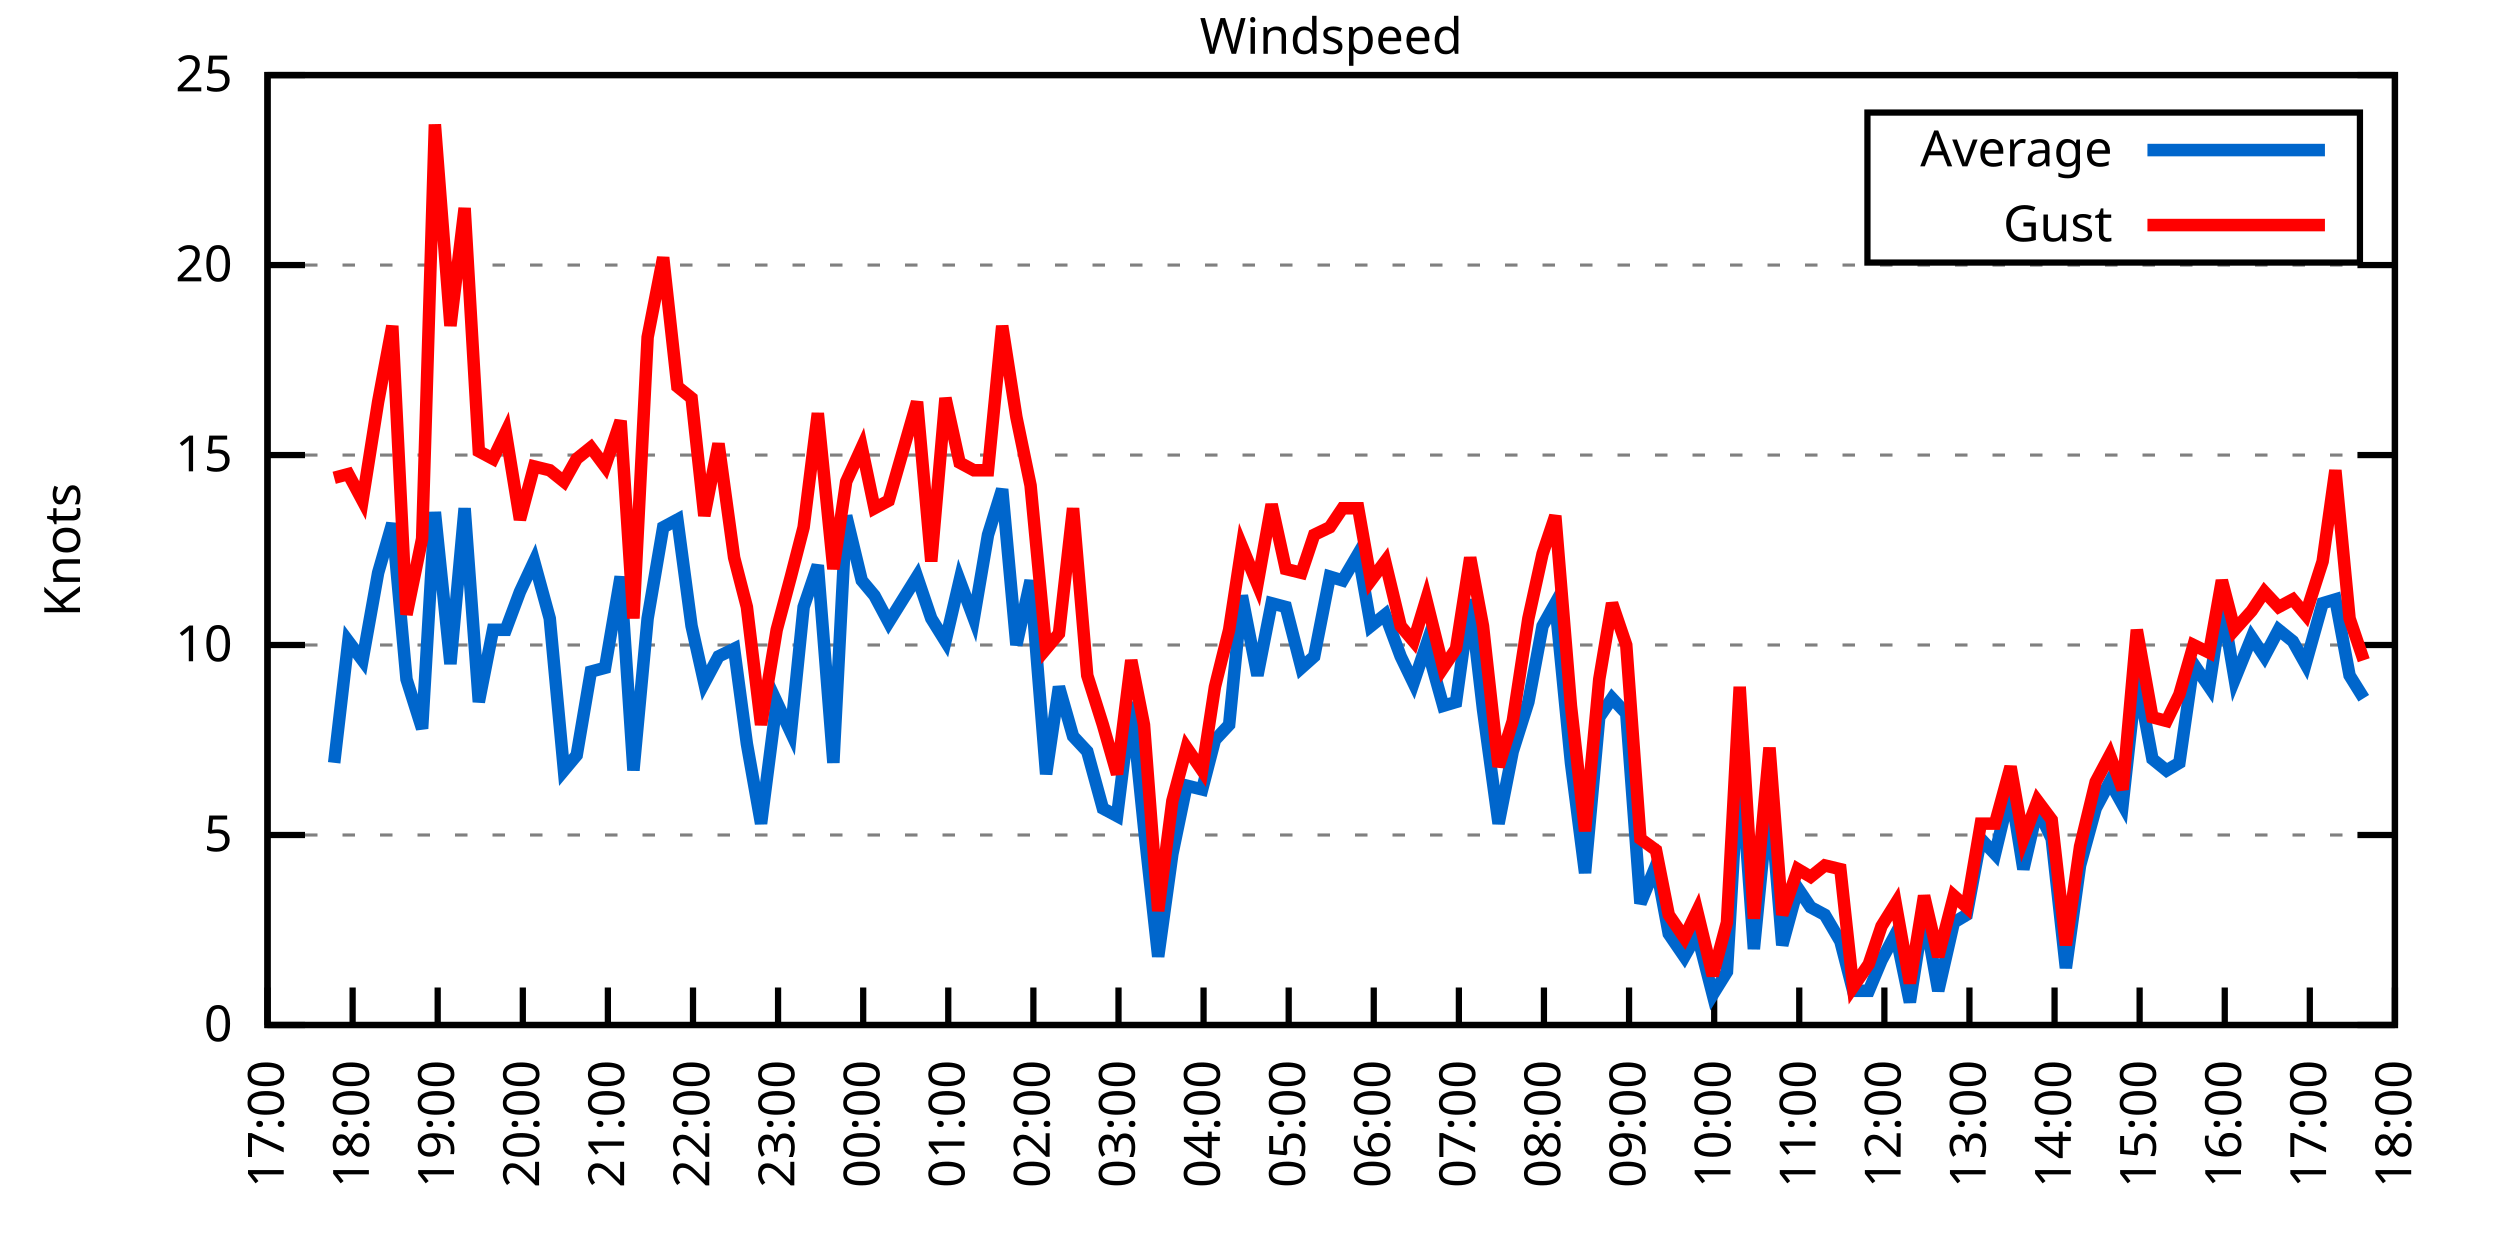
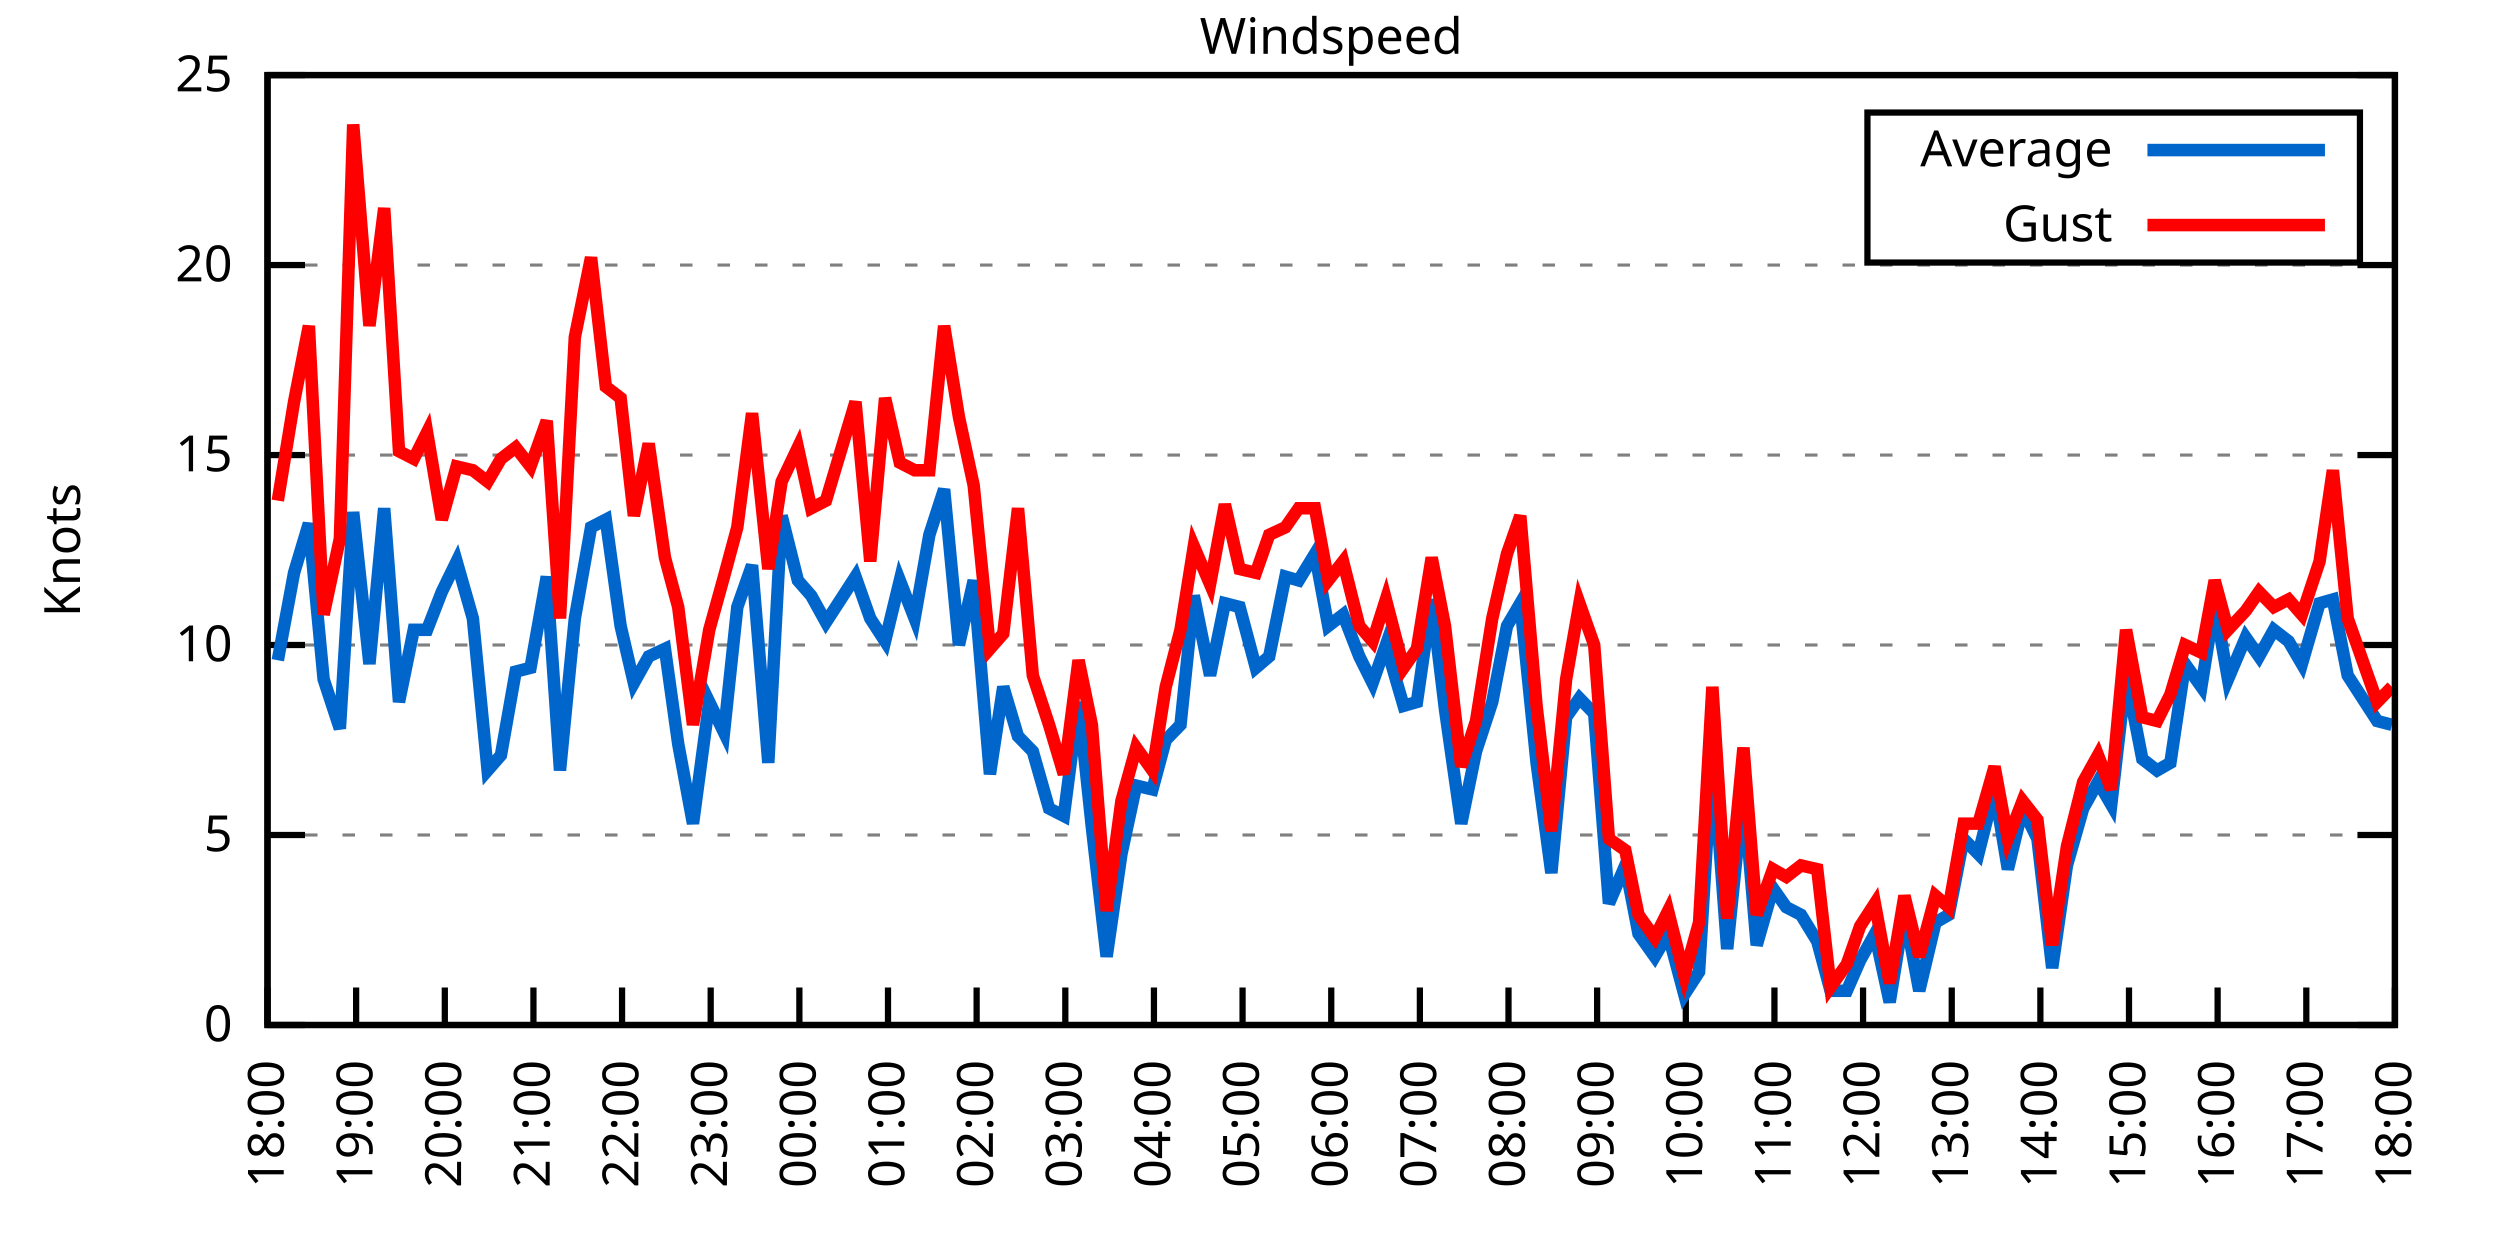
<svg xmlns="http://www.w3.org/2000/svg" xmlns:xlink="http://www.w3.org/1999/xlink" width="400" height="200" viewBox="0 0 400 200">
  <g id="gnuplot_canvas">
    <rect x="0" y="0" width="400" height="200" fill="none" />
    <defs>
      <circle id="gpDot" r="0.5" stroke-width="0.5" stroke="currentColor" />
      <path id="gpPt0" stroke-width="0.333" stroke="currentColor" d="M-1,0 h2 M0,-1 v2" />
      <path id="gpPt1" stroke-width="0.333" stroke="currentColor" d="M-1,-1 L1,1 M1,-1 L-1,1" />
      <path id="gpPt2" stroke-width="0.333" stroke="currentColor" d="M-1,0 L1,0 M0,-1 L0,1 M-1,-1 L1,1 M-1,1 L1,-1" />
      <rect id="gpPt3" stroke-width="0.333" stroke="currentColor" x="-1" y="-1" width="2" height="2" />
      <rect id="gpPt4" stroke-width="0.333" stroke="currentColor" fill="currentColor" x="-1" y="-1" width="2" height="2" />
      <circle id="gpPt5" stroke-width="0.333" stroke="currentColor" cx="0" cy="0" r="1" />
      <use xlink:href="#gpPt5" id="gpPt6" fill="currentColor" stroke="none" />
      <path id="gpPt7" stroke-width="0.333" stroke="currentColor" d="M0,-1.33 L-1.33,0.67 L1.33,0.67 z" />
      <use xlink:href="#gpPt7" id="gpPt8" fill="currentColor" stroke="none" />
      <use xlink:href="#gpPt7" id="gpPt9" stroke="currentColor" transform="rotate(180)" />
      <use xlink:href="#gpPt9" id="gpPt10" fill="currentColor" stroke="none" />
      <use xlink:href="#gpPt3" id="gpPt11" stroke="currentColor" transform="rotate(45)" />
      <use xlink:href="#gpPt11" id="gpPt12" fill="currentColor" stroke="none" />
      <path id="gpPt13" stroke-width="0.333" stroke="currentColor" d="M0,1.330 L1.265,0.411 L0.782,-1.067 L-0.782,-1.076 L-1.265,0.411 z" />
      <use xlink:href="#gpPt13" id="gpPt14" fill="currentColor" stroke="none" />
      <filter id="textbox" filterUnits="objectBoundingBox" x="0" y="0" height="1" width="1">
        <feFlood flood-color="white" flood-opacity="1" result="bgnd" />
        <feComposite in="SourceGraphic" in2="bgnd" operator="atop" />
      </filter>
      <filter id="greybox" filterUnits="objectBoundingBox" x="0" y="0" height="1" width="1">
        <feFlood flood-color="lightgrey" flood-opacity="1" result="grey" />
        <feComposite in="SourceGraphic" in2="grey" operator="atop" />
      </filter>
    </defs>
    <g fill="none" color="white" stroke="currentColor" stroke-width="1.00" stroke-linecap="butt" stroke-linejoin="miter">
</g>
    <g fill="none" color="black" stroke="currentColor" stroke-width="1.00" stroke-linecap="butt" stroke-linejoin="miter">
      <g stroke="none" shape-rendering="crispEdges">
        <polygon fill="rgb(255, 255, 255)" points="42.80,164.00 383.18,164.00 383.18,12.02 42.80,12.02 " />
      </g>
    </g>
    <g fill="none" color="black" stroke="currentColor" stroke-width="1.00" stroke-linecap="butt" stroke-linejoin="miter">
</g>
    <g fill="none" color="black" stroke="black" stroke-width="0.50" stroke-linecap="butt" stroke-linejoin="miter">
</g>
    <g fill="none" color="gray" stroke="currentColor" stroke-width="0.50" stroke-linecap="butt" stroke-linejoin="miter">
      <path stroke="gray" stroke-dasharray="2,4" class="gridline" d="M42.80,164.00 L383.19,164.00  " />
    </g>
    <g fill="none" color="gray" stroke="gray" stroke-width="1.00" stroke-linecap="butt" stroke-linejoin="miter">
</g>
    <g fill="none" color="black" stroke="currentColor" stroke-width="1.00" stroke-linecap="butt" stroke-linejoin="miter">
      <path stroke="black" d="M42.80,164.00 L48.80,164.00 M383.19,164.00 L377.19,164.00  " />
      <g transform="translate(37.20,166.60)" stroke="none" fill="black" font-family="Sans" font-size="8.00" text-anchor="end">
        <text>
          <tspan font-family="Sans"> 0</tspan>
        </text>
      </g>
    </g>
    <g fill="none" color="black" stroke="currentColor" stroke-width="1.00" stroke-linecap="butt" stroke-linejoin="miter">
</g>
    <g fill="none" color="black" stroke="black" stroke-width="0.50" stroke-linecap="butt" stroke-linejoin="miter">
</g>
    <g fill="none" color="gray" stroke="currentColor" stroke-width="0.50" stroke-linecap="butt" stroke-linejoin="miter">
      <path stroke="gray" stroke-dasharray="2,4" class="gridline" d="M42.80,133.60 L383.19,133.60  " />
    </g>
    <g fill="none" color="gray" stroke="gray" stroke-width="1.00" stroke-linecap="butt" stroke-linejoin="miter">
</g>
    <g fill="none" color="black" stroke="currentColor" stroke-width="1.00" stroke-linecap="butt" stroke-linejoin="miter">
      <path stroke="black" d="M42.80,133.60 L48.80,133.60 M383.19,133.60 L377.19,133.60  " />
      <g transform="translate(37.20,136.20)" stroke="none" fill="black" font-family="Sans" font-size="8.00" text-anchor="end">
        <text>
          <tspan font-family="Sans"> 5</tspan>
        </text>
      </g>
    </g>
    <g fill="none" color="black" stroke="currentColor" stroke-width="1.00" stroke-linecap="butt" stroke-linejoin="miter">
</g>
    <g fill="none" color="black" stroke="black" stroke-width="0.50" stroke-linecap="butt" stroke-linejoin="miter">
</g>
    <g fill="none" color="gray" stroke="currentColor" stroke-width="0.50" stroke-linecap="butt" stroke-linejoin="miter">
      <path stroke="gray" stroke-dasharray="2,4" class="gridline" d="M42.80,103.20 L383.19,103.20  " />
    </g>
    <g fill="none" color="gray" stroke="gray" stroke-width="1.00" stroke-linecap="butt" stroke-linejoin="miter">
</g>
    <g fill="none" color="black" stroke="currentColor" stroke-width="1.00" stroke-linecap="butt" stroke-linejoin="miter">
      <path stroke="black" d="M42.80,103.20 L48.80,103.20 M383.19,103.20 L377.19,103.20  " />
      <g transform="translate(37.20,105.80)" stroke="none" fill="black" font-family="Sans" font-size="8.00" text-anchor="end">
        <text>
          <tspan font-family="Sans"> 10</tspan>
        </text>
      </g>
    </g>
    <g fill="none" color="black" stroke="currentColor" stroke-width="1.00" stroke-linecap="butt" stroke-linejoin="miter">
</g>
    <g fill="none" color="black" stroke="black" stroke-width="0.50" stroke-linecap="butt" stroke-linejoin="miter">
</g>
    <g fill="none" color="gray" stroke="currentColor" stroke-width="0.50" stroke-linecap="butt" stroke-linejoin="miter">
      <path stroke="gray" stroke-dasharray="2,4" class="gridline" d="M42.80,72.81 L383.19,72.81  " />
    </g>
    <g fill="none" color="gray" stroke="gray" stroke-width="1.00" stroke-linecap="butt" stroke-linejoin="miter">
</g>
    <g fill="none" color="black" stroke="currentColor" stroke-width="1.00" stroke-linecap="butt" stroke-linejoin="miter">
      <path stroke="black" d="M42.80,72.81 L48.80,72.81 M383.19,72.81 L377.19,72.81  " />
      <g transform="translate(37.20,75.41)" stroke="none" fill="black" font-family="Sans" font-size="8.00" text-anchor="end">
        <text>
          <tspan font-family="Sans"> 15</tspan>
        </text>
      </g>
    </g>
    <g fill="none" color="black" stroke="currentColor" stroke-width="1.00" stroke-linecap="butt" stroke-linejoin="miter">
</g>
    <g fill="none" color="black" stroke="black" stroke-width="0.50" stroke-linecap="butt" stroke-linejoin="miter">
</g>
    <g fill="none" color="gray" stroke="currentColor" stroke-width="0.50" stroke-linecap="butt" stroke-linejoin="miter">
      <path stroke="gray" stroke-dasharray="2,4" class="gridline" d="M42.80,42.41 L383.19,42.41  " />
    </g>
    <g fill="none" color="gray" stroke="gray" stroke-width="1.00" stroke-linecap="butt" stroke-linejoin="miter">
</g>
    <g fill="none" color="black" stroke="currentColor" stroke-width="1.00" stroke-linecap="butt" stroke-linejoin="miter">
      <path stroke="black" d="M42.80,42.41 L48.80,42.41 M383.19,42.41 L377.19,42.41  " />
      <g transform="translate(37.20,45.01)" stroke="none" fill="black" font-family="Sans" font-size="8.00" text-anchor="end">
        <text>
          <tspan font-family="Sans"> 20</tspan>
        </text>
      </g>
    </g>
    <g fill="none" color="black" stroke="currentColor" stroke-width="1.00" stroke-linecap="butt" stroke-linejoin="miter">
</g>
    <g fill="none" color="black" stroke="black" stroke-width="0.50" stroke-linecap="butt" stroke-linejoin="miter">
</g>
    <g fill="none" color="gray" stroke="currentColor" stroke-width="0.50" stroke-linecap="butt" stroke-linejoin="miter">
      <path stroke="gray" stroke-dasharray="2,4" class="gridline" d="M42.80,12.01 L383.19,12.01  " />
    </g>
    <g fill="none" color="gray" stroke="gray" stroke-width="1.00" stroke-linecap="butt" stroke-linejoin="miter">
</g>
    <g fill="none" color="black" stroke="currentColor" stroke-width="1.00" stroke-linecap="butt" stroke-linejoin="miter">
      <path stroke="black" d="M42.80,12.01 L48.80,12.01 M383.19,12.01 L377.19,12.01  " />
      <g transform="translate(37.20,14.61)" stroke="none" fill="black" font-family="Sans" font-size="8.00" text-anchor="end">
        <text>
          <tspan font-family="Sans"> 25</tspan>
        </text>
      </g>
    </g>
    <g fill="none" color="black" stroke="currentColor" stroke-width="1.00" stroke-linecap="butt" stroke-linejoin="miter">
      <path stroke="black" d="M42.80,164.00 L42.80,158.00  " />
      <g transform="translate(45.40,169.60) rotate(270.00)" stroke="none" fill="black" font-family="Sans" font-size="8.00" text-anchor="end">
        <text>
-           <tspan font-family="Sans">17:00</tspan>
-         </text>
-       </g>
-     </g>
-     <g fill="none" color="black" stroke="currentColor" stroke-width="1.00" stroke-linecap="butt" stroke-linejoin="miter">
-       <path stroke="black" d="M56.42,164.00 L56.42,158.00  " />
-       <g transform="translate(59.02,169.60) rotate(270.00)" stroke="none" fill="black" font-family="Sans" font-size="8.00" text-anchor="end">
-         <text>
          <tspan font-family="Sans">18:00</tspan>
        </text>
      </g>
    </g>
    <g fill="none" color="black" stroke="currentColor" stroke-width="1.00" stroke-linecap="butt" stroke-linejoin="miter">
-       <path stroke="black" d="M70.03,164.00 L70.03,158.00  " />
-       <g transform="translate(72.63,169.60) rotate(270.00)" stroke="none" fill="black" font-family="Sans" font-size="8.00" text-anchor="end">
+       <path stroke="black" d="M56.98,164.00 L56.98,158.00  " />
+       <g transform="translate(59.58,169.60) rotate(270.00)" stroke="none" fill="black" font-family="Sans" font-size="8.00" text-anchor="end">
        <text>
          <tspan font-family="Sans">19:00</tspan>
        </text>
      </g>
    </g>
    <g fill="none" color="black" stroke="currentColor" stroke-width="1.00" stroke-linecap="butt" stroke-linejoin="miter">
-       <path stroke="black" d="M83.65,164.00 L83.65,158.00  " />
-       <g transform="translate(86.25,169.60) rotate(270.00)" stroke="none" fill="black" font-family="Sans" font-size="8.00" text-anchor="end">
+       <path stroke="black" d="M71.17,164.00 L71.17,158.00  " />
+       <g transform="translate(73.77,169.60) rotate(270.00)" stroke="none" fill="black" font-family="Sans" font-size="8.00" text-anchor="end">
        <text>
          <tspan font-family="Sans">20:00</tspan>
        </text>
      </g>
    </g>
    <g fill="none" color="black" stroke="currentColor" stroke-width="1.00" stroke-linecap="butt" stroke-linejoin="miter">
-       <path stroke="black" d="M97.26,164.00 L97.26,158.00  " />
-       <g transform="translate(99.86,169.60) rotate(270.00)" stroke="none" fill="black" font-family="Sans" font-size="8.00" text-anchor="end">
+       <path stroke="black" d="M85.35,164.00 L85.35,158.00  " />
+       <g transform="translate(87.95,169.60) rotate(270.00)" stroke="none" fill="black" font-family="Sans" font-size="8.00" text-anchor="end">
        <text>
          <tspan font-family="Sans">21:00</tspan>
        </text>
      </g>
    </g>
    <g fill="none" color="black" stroke="currentColor" stroke-width="1.00" stroke-linecap="butt" stroke-linejoin="miter">
-       <path stroke="black" d="M110.88,164.00 L110.88,158.00  " />
-       <g transform="translate(113.48,169.60) rotate(270.00)" stroke="none" fill="black" font-family="Sans" font-size="8.00" text-anchor="end">
+       <path stroke="black" d="M99.53,164.00 L99.53,158.00  " />
+       <g transform="translate(102.13,169.60) rotate(270.00)" stroke="none" fill="black" font-family="Sans" font-size="8.00" text-anchor="end">
        <text>
          <tspan font-family="Sans">22:00</tspan>
        </text>
      </g>
    </g>
    <g fill="none" color="black" stroke="currentColor" stroke-width="1.00" stroke-linecap="butt" stroke-linejoin="miter">
-       <path stroke="black" d="M124.49,164.00 L124.49,158.00  " />
-       <g transform="translate(127.09,169.60) rotate(270.00)" stroke="none" fill="black" font-family="Sans" font-size="8.00" text-anchor="end">
+       <path stroke="black" d="M113.71,164.00 L113.71,158.00  " />
+       <g transform="translate(116.31,169.60) rotate(270.00)" stroke="none" fill="black" font-family="Sans" font-size="8.00" text-anchor="end">
        <text>
          <tspan font-family="Sans">23:00</tspan>
        </text>
      </g>
    </g>
    <g fill="none" color="black" stroke="currentColor" stroke-width="1.00" stroke-linecap="butt" stroke-linejoin="miter">
-       <path stroke="black" d="M138.11,164.00 L138.11,158.00  " />
-       <g transform="translate(140.71,169.60) rotate(270.00)" stroke="none" fill="black" font-family="Sans" font-size="8.00" text-anchor="end">
+       <path stroke="black" d="M127.90,164.00 L127.90,158.00  " />
+       <g transform="translate(130.50,169.60) rotate(270.00)" stroke="none" fill="black" font-family="Sans" font-size="8.00" text-anchor="end">
        <text>
          <tspan font-family="Sans">00:00</tspan>
        </text>
      </g>
    </g>
    <g fill="none" color="black" stroke="currentColor" stroke-width="1.00" stroke-linecap="butt" stroke-linejoin="miter">
-       <path stroke="black" d="M151.72,164.00 L151.72,158.00  " />
-       <g transform="translate(154.32,169.60) rotate(270.00)" stroke="none" fill="black" font-family="Sans" font-size="8.00" text-anchor="end">
+       <path stroke="black" d="M142.08,164.00 L142.08,158.00  " />
+       <g transform="translate(144.68,169.60) rotate(270.00)" stroke="none" fill="black" font-family="Sans" font-size="8.00" text-anchor="end">
        <text>
          <tspan font-family="Sans">01:00</tspan>
        </text>
      </g>
    </g>
    <g fill="none" color="black" stroke="currentColor" stroke-width="1.00" stroke-linecap="butt" stroke-linejoin="miter">
-       <path stroke="black" d="M165.34,164.00 L165.34,158.00  " />
-       <g transform="translate(167.94,169.60) rotate(270.00)" stroke="none" fill="black" font-family="Sans" font-size="8.00" text-anchor="end">
+       <path stroke="black" d="M156.26,164.00 L156.26,158.00  " />
+       <g transform="translate(158.86,169.60) rotate(270.00)" stroke="none" fill="black" font-family="Sans" font-size="8.00" text-anchor="end">
        <text>
          <tspan font-family="Sans">02:00</tspan>
        </text>
      </g>
    </g>
    <g fill="none" color="black" stroke="currentColor" stroke-width="1.00" stroke-linecap="butt" stroke-linejoin="miter">
-       <path stroke="black" d="M178.96,164.00 L178.96,158.00  " />
-       <g transform="translate(181.56,169.60) rotate(270.00)" stroke="none" fill="black" font-family="Sans" font-size="8.00" text-anchor="end">
+       <path stroke="black" d="M170.45,164.00 L170.45,158.00  " />
+       <g transform="translate(173.05,169.60) rotate(270.00)" stroke="none" fill="black" font-family="Sans" font-size="8.00" text-anchor="end">
        <text>
          <tspan font-family="Sans">03:00</tspan>
        </text>
      </g>
    </g>
    <g fill="none" color="black" stroke="currentColor" stroke-width="1.00" stroke-linecap="butt" stroke-linejoin="miter">
-       <path stroke="black" d="M192.57,164.00 L192.57,158.00  " />
-       <g transform="translate(195.17,169.60) rotate(270.00)" stroke="none" fill="black" font-family="Sans" font-size="8.00" text-anchor="end">
+       <path stroke="black" d="M184.63,164.00 L184.63,158.00  " />
+       <g transform="translate(187.23,169.60) rotate(270.00)" stroke="none" fill="black" font-family="Sans" font-size="8.00" text-anchor="end">
        <text>
          <tspan font-family="Sans">04:00</tspan>
        </text>
      </g>
    </g>
    <g fill="none" color="black" stroke="currentColor" stroke-width="1.00" stroke-linecap="butt" stroke-linejoin="miter">
-       <path stroke="black" d="M206.19,164.00 L206.19,158.00  " />
-       <g transform="translate(208.79,169.60) rotate(270.00)" stroke="none" fill="black" font-family="Sans" font-size="8.00" text-anchor="end">
+       <path stroke="black" d="M198.81,164.00 L198.81,158.00  " />
+       <g transform="translate(201.41,169.60) rotate(270.00)" stroke="none" fill="black" font-family="Sans" font-size="8.00" text-anchor="end">
        <text>
          <tspan font-family="Sans">05:00</tspan>
        </text>
      </g>
    </g>
    <g fill="none" color="black" stroke="currentColor" stroke-width="1.00" stroke-linecap="butt" stroke-linejoin="miter">
-       <path stroke="black" d="M219.80,164.00 L219.80,158.00  " />
-       <g transform="translate(222.40,169.60) rotate(270.00)" stroke="none" fill="black" font-family="Sans" font-size="8.00" text-anchor="end">
+       <path stroke="black" d="M213.00,164.00 L213.00,158.00  " />
+       <g transform="translate(215.60,169.60) rotate(270.00)" stroke="none" fill="black" font-family="Sans" font-size="8.00" text-anchor="end">
        <text>
          <tspan font-family="Sans">06:00</tspan>
        </text>
      </g>
    </g>
    <g fill="none" color="black" stroke="currentColor" stroke-width="1.00" stroke-linecap="butt" stroke-linejoin="miter">
-       <path stroke="black" d="M233.42,164.00 L233.42,158.00  " />
-       <g transform="translate(236.02,169.60) rotate(270.00)" stroke="none" fill="black" font-family="Sans" font-size="8.00" text-anchor="end">
+       <path stroke="black" d="M227.18,164.00 L227.18,158.00  " />
+       <g transform="translate(229.78,169.60) rotate(270.00)" stroke="none" fill="black" font-family="Sans" font-size="8.00" text-anchor="end">
        <text>
          <tspan font-family="Sans">07:00</tspan>
        </text>
      </g>
    </g>
    <g fill="none" color="black" stroke="currentColor" stroke-width="1.00" stroke-linecap="butt" stroke-linejoin="miter">
-       <path stroke="black" d="M247.03,164.00 L247.03,158.00  " />
-       <g transform="translate(249.63,169.60) rotate(270.00)" stroke="none" fill="black" font-family="Sans" font-size="8.00" text-anchor="end">
+       <path stroke="black" d="M241.36,164.00 L241.36,158.00  " />
+       <g transform="translate(243.96,169.60) rotate(270.00)" stroke="none" fill="black" font-family="Sans" font-size="8.00" text-anchor="end">
        <text>
          <tspan font-family="Sans">08:00</tspan>
        </text>
      </g>
    </g>
    <g fill="none" color="black" stroke="currentColor" stroke-width="1.00" stroke-linecap="butt" stroke-linejoin="miter">
-       <path stroke="black" d="M260.65,164.00 L260.65,158.00  " />
-       <g transform="translate(263.25,169.60) rotate(270.00)" stroke="none" fill="black" font-family="Sans" font-size="8.00" text-anchor="end">
+       <path stroke="black" d="M255.54,164.00 L255.54,158.00  " />
+       <g transform="translate(258.14,169.60) rotate(270.00)" stroke="none" fill="black" font-family="Sans" font-size="8.00" text-anchor="end">
        <text>
          <tspan font-family="Sans">09:00</tspan>
        </text>
      </g>
    </g>
    <g fill="none" color="black" stroke="currentColor" stroke-width="1.00" stroke-linecap="butt" stroke-linejoin="miter">
-       <path stroke="black" d="M274.27,164.00 L274.27,158.00  " />
-       <g transform="translate(276.87,169.60) rotate(270.00)" stroke="none" fill="black" font-family="Sans" font-size="8.00" text-anchor="end">
+       <path stroke="black" d="M269.73,164.00 L269.73,158.00  " />
+       <g transform="translate(272.33,169.60) rotate(270.00)" stroke="none" fill="black" font-family="Sans" font-size="8.00" text-anchor="end">
        <text>
          <tspan font-family="Sans">10:00</tspan>
        </text>
      </g>
    </g>
    <g fill="none" color="black" stroke="currentColor" stroke-width="1.00" stroke-linecap="butt" stroke-linejoin="miter">
-       <path stroke="black" d="M287.88,164.00 L287.88,158.00  " />
-       <g transform="translate(290.48,169.60) rotate(270.00)" stroke="none" fill="black" font-family="Sans" font-size="8.00" text-anchor="end">
+       <path stroke="black" d="M283.91,164.00 L283.91,158.00  " />
+       <g transform="translate(286.51,169.60) rotate(270.00)" stroke="none" fill="black" font-family="Sans" font-size="8.00" text-anchor="end">
        <text>
          <tspan font-family="Sans">11:00</tspan>
        </text>
      </g>
    </g>
    <g fill="none" color="black" stroke="currentColor" stroke-width="1.00" stroke-linecap="butt" stroke-linejoin="miter">
-       <path stroke="black" d="M301.50,164.00 L301.50,158.00  " />
-       <g transform="translate(304.10,169.60) rotate(270.00)" stroke="none" fill="black" font-family="Sans" font-size="8.00" text-anchor="end">
+       <path stroke="black" d="M298.09,164.00 L298.09,158.00  " />
+       <g transform="translate(300.69,169.60) rotate(270.00)" stroke="none" fill="black" font-family="Sans" font-size="8.00" text-anchor="end">
        <text>
          <tspan font-family="Sans">12:00</tspan>
        </text>
      </g>
    </g>
    <g fill="none" color="black" stroke="currentColor" stroke-width="1.00" stroke-linecap="butt" stroke-linejoin="miter">
-       <path stroke="black" d="M315.11,164.00 L315.11,158.00  " />
-       <g transform="translate(317.71,169.60) rotate(270.00)" stroke="none" fill="black" font-family="Sans" font-size="8.00" text-anchor="end">
+       <path stroke="black" d="M312.28,164.00 L312.28,158.00  " />
+       <g transform="translate(314.88,169.60) rotate(270.00)" stroke="none" fill="black" font-family="Sans" font-size="8.00" text-anchor="end">
        <text>
          <tspan font-family="Sans">13:00</tspan>
        </text>
      </g>
    </g>
    <g fill="none" color="black" stroke="currentColor" stroke-width="1.00" stroke-linecap="butt" stroke-linejoin="miter">
-       <path stroke="black" d="M328.73,164.00 L328.73,158.00  " />
-       <g transform="translate(331.33,169.60) rotate(270.00)" stroke="none" fill="black" font-family="Sans" font-size="8.00" text-anchor="end">
+       <path stroke="black" d="M326.46,164.00 L326.46,158.00  " />
+       <g transform="translate(329.06,169.60) rotate(270.00)" stroke="none" fill="black" font-family="Sans" font-size="8.00" text-anchor="end">
        <text>
          <tspan font-family="Sans">14:00</tspan>
        </text>
      </g>
    </g>
    <g fill="none" color="black" stroke="currentColor" stroke-width="1.00" stroke-linecap="butt" stroke-linejoin="miter">
-       <path stroke="black" d="M342.34,164.00 L342.34,158.00  " />
-       <g transform="translate(344.94,169.60) rotate(270.00)" stroke="none" fill="black" font-family="Sans" font-size="8.00" text-anchor="end">
+       <path stroke="black" d="M340.64,164.00 L340.64,158.00  " />
+       <g transform="translate(343.24,169.60) rotate(270.00)" stroke="none" fill="black" font-family="Sans" font-size="8.00" text-anchor="end">
        <text>
          <tspan font-family="Sans">15:00</tspan>
        </text>
      </g>
    </g>
    <g fill="none" color="black" stroke="currentColor" stroke-width="1.00" stroke-linecap="butt" stroke-linejoin="miter">
-       <path stroke="black" d="M355.96,164.00 L355.96,158.00  " />
-       <g transform="translate(358.56,169.60) rotate(270.00)" stroke="none" fill="black" font-family="Sans" font-size="8.00" text-anchor="end">
+       <path stroke="black" d="M354.82,164.00 L354.82,158.00  " />
+       <g transform="translate(357.42,169.60) rotate(270.00)" stroke="none" fill="black" font-family="Sans" font-size="8.00" text-anchor="end">
        <text>
          <tspan font-family="Sans">16:00</tspan>
        </text>
      </g>
    </g>
    <g fill="none" color="black" stroke="currentColor" stroke-width="1.00" stroke-linecap="butt" stroke-linejoin="miter">
-       <path stroke="black" d="M369.57,164.00 L369.57,158.00  " />
-       <g transform="translate(372.17,169.60) rotate(270.00)" stroke="none" fill="black" font-family="Sans" font-size="8.00" text-anchor="end">
+       <path stroke="black" d="M369.01,164.00 L369.01,158.00  " />
+       <g transform="translate(371.61,169.60) rotate(270.00)" stroke="none" fill="black" font-family="Sans" font-size="8.00" text-anchor="end">
        <text>
          <tspan font-family="Sans">17:00</tspan>
        </text>
      </g>
    </g>
    <g fill="none" color="black" stroke="currentColor" stroke-width="1.00" stroke-linecap="butt" stroke-linejoin="miter">
      <path stroke="black" d="M383.19,164.00 L383.19,158.00  " />
      <g transform="translate(385.79,169.60) rotate(270.00)" stroke="none" fill="black" font-family="Sans" font-size="8.00" text-anchor="end">
        <text>
          <tspan font-family="Sans">18:00</tspan>
        </text>
      </g>
    </g>
    <g fill="none" color="black" stroke="currentColor" stroke-width="1.00" stroke-linecap="butt" stroke-linejoin="miter">
</g>
    <g fill="none" color="black" stroke="currentColor" stroke-width="1.00" stroke-linecap="butt" stroke-linejoin="miter">
      <path stroke="black" d="M42.80,12.01 L42.80,164.00 L383.19,164.00 L383.19,12.01 L42.80,12.01 Z  " />
    </g>
    <g fill="none" color="black" stroke="currentColor" stroke-width="1.00" stroke-linecap="butt" stroke-linejoin="miter">
</g>
    <g fill="none" color="black" stroke="currentColor" stroke-width="1.00" stroke-linecap="butt" stroke-linejoin="miter">
      <path stroke="black" d="M298.79,42.01 L298.79,18.01 L377.59,18.01 L377.59,42.01 L298.79,42.01 Z  " />
    </g>
    <g id="Windspeed_plot_1">
      <g fill="none" color="white" stroke="black" stroke-width="2.00" stroke-linecap="butt" stroke-linejoin="miter">
</g>
      <g fill="none" color="black" stroke="currentColor" stroke-width="2.00" stroke-linecap="butt" stroke-linejoin="miter">
        <g transform="translate(337.99,26.61)" stroke="none" fill="black" font-family="Sans" font-size="8.00" text-anchor="end">
          <text>
            <tspan font-family="Sans">Average</tspan>
          </text>
        </g>
      </g>
      <g fill="none" color="black" stroke="currentColor" stroke-width="2.00" stroke-linecap="butt" stroke-linejoin="miter">
-         <path stroke="rgb(  0, 102, 204)" d="M343.59,24.01 L371.99,24.01 M53.47,122.05 L55.73,102.60 L58.00,105.64 L60.50,91.65 L62.77,83.75 L65.04,108.68   L67.54,116.58 L69.58,81.93 L72.07,106.24 L74.34,81.32 L76.61,112.32 L78.88,100.77 L80.92,100.77 L83.19,94.69   L85.46,89.83 L87.96,98.95 L90.23,123.27 L92.27,120.83 L94.54,107.46 L96.81,106.85 L99.30,92.26 L101.35,123.27   L103.62,98.95 L106.11,84.36 L108.38,83.14 L110.65,100.16 L112.69,109.28 L114.96,105.03 L117.46,103.81 L119.50,119.01   L121.77,131.78 L124.27,112.32 L126.54,117.19 L128.58,97.12 L130.85,90.44 L133.34,122.05 L135.39,82.53 L137.88,92.87   L139.92,95.30 L142.19,99.56 L146.73,92.26 L149.00,98.95 L151.27,102.60 L153.54,92.87 L155.81,98.95 L158.08,85.57   L160.35,78.28 L162.62,103.20 L164.89,92.87 L167.38,123.87 L169.43,109.89 L171.69,117.80 L173.96,120.23 L176.46,129.35   L178.73,130.56 L181.00,112.32 L183.04,132.39 L185.31,153.06 L187.58,136.64 L189.85,125.70 L192.34,126.31 L194.39,118.40   L196.66,115.97 L198.70,95.30 L201.19,108.07 L203.46,96.52 L205.73,97.12 L208.23,106.85 L210.27,105.03 L212.77,92.26   L214.81,92.87 L217.31,88.61 L219.35,100.16 L221.62,98.34 L224.11,105.03 L226.16,109.28 L228.20,103.20 L230.92,112.93   L232.96,112.32 L235.23,95.91 L237.28,113.54 L239.77,131.78 L242.04,120.23 L244.54,112.32 L246.81,100.16 L248.85,96.52   L251.35,122.05 L253.61,139.68 L255.88,114.76 L257.93,111.72 L260.20,114.15 L262.47,144.55 L264.96,138.47 L267.00,149.41   L269.50,153.06 L271.54,149.41 L274.04,159.14 L276.31,155.49 L278.35,120.23 L280.62,151.84 L283.12,126.31 L285.16,151.23   L287.65,142.11 L289.70,145.15 L291.97,146.37 L294.46,150.62 L296.50,158.53 L299.00,158.53 L301.04,153.66 L303.31,149.41   L305.58,160.35 L307.85,145.76 L310.12,158.53 L312.62,147.59 L314.66,146.37 L316.93,134.21 L319.20,136.64 L321.69,126.31   L323.74,139.07 L326.00,129.35 L328.27,134.21 L330.54,154.88 L332.81,138.47 L335.31,129.35 L337.58,125.09 L339.62,128.74   L341.89,108.07 L344.39,121.44 L346.65,123.27 L348.70,122.05 L350.97,106.24 L353.46,109.89 L355.50,96.52 L357.55,108.68   L360.27,101.99 L362.31,105.03 L364.58,100.77 L366.85,102.60 L368.89,106.24 L371.62,96.52 L373.66,95.91 L375.93,108.07   L378.20,111.72  " />
+         <path stroke="rgb(  0, 102, 204)" d="M343.59,24.01 L371.99,24.01 M44.45,105.64 L47.05,91.65 L49.42,83.75 L51.78,108.68 L54.38,116.58 L56.51,81.93   L59.11,106.24 L61.47,81.32 L63.84,112.32 L66.20,100.77 L68.33,100.77 L70.69,94.69 L73.06,89.83 L75.66,98.95   L78.02,123.27 L80.15,120.83 L82.51,107.46 L84.88,106.85 L87.48,92.26 L89.60,123.27 L91.97,98.95 L94.57,84.36   L96.93,83.14 L99.30,100.16 L101.42,109.28 L103.79,105.03 L106.39,103.81 L108.51,119.01 L110.88,131.78 L113.48,112.32   L115.84,117.19 L117.97,97.12 L120.33,90.44 L122.93,122.05 L125.06,82.53 L127.66,92.87 L129.79,95.30 L132.15,99.56   L136.88,92.26 L139.24,98.95 L141.61,102.60 L143.97,92.87 L146.34,98.95 L148.70,85.57 L151.06,78.28 L153.43,103.20   L155.79,92.87 L158.39,123.87 L160.52,109.89 L162.88,117.80 L165.25,120.23 L167.85,129.35 L170.21,130.56 L172.57,112.32   L174.70,132.39 L177.06,153.06 L179.43,136.64 L181.79,125.70 L184.39,126.31 L186.52,118.40 L188.88,115.97 L191.01,95.30   L193.61,108.07 L195.98,96.52 L198.34,97.12 L200.94,106.85 L203.07,105.03 L205.67,92.26 L207.79,92.87 L210.39,88.61   L212.52,100.16 L214.89,98.34 L217.49,105.03 L219.61,109.28 L221.74,103.20 L224.58,112.93 L226.71,112.32 L229.07,95.91   L231.20,113.54 L233.80,131.78 L236.16,120.23 L238.76,112.32 L241.12,100.16 L243.25,96.52 L245.85,122.05 L248.22,139.68   L250.58,114.76 L252.71,111.72 L255.07,114.15 L257.43,144.55 L260.04,138.47 L262.16,149.41 L264.76,153.06 L266.89,149.41   L269.49,159.14 L271.85,155.49 L273.98,120.23 L276.35,151.84 L278.95,126.31 L281.07,151.23 L283.67,142.11 L285.80,145.15   L288.16,146.37 L290.76,150.62 L292.89,158.53 L295.49,158.53 L297.62,153.66 L299.98,149.41 L302.35,160.35 L304.71,145.76   L307.08,158.53 L309.68,147.59 L311.80,146.37 L314.17,134.21 L316.53,136.64 L319.13,126.31 L321.26,139.07 L323.62,129.35   L325.99,134.21 L328.35,154.88 L330.71,138.47 L333.31,129.35 L335.68,125.09 L337.80,128.74 L340.17,108.07 L342.77,121.44   L345.13,123.27 L347.26,122.05 L349.62,106.24 L352.22,109.89 L354.35,96.52 L356.48,108.68 L359.32,101.99 L361.44,105.03   L363.81,100.77 L366.17,102.60 L368.30,106.24 L371.13,96.52 L373.26,95.91 L375.63,108.07 L377.99,111.72 L380.35,115.36   L382.72,115.97  " />
      </g>
    </g>
    <g id="Windspeed_plot_2">
      <g fill="none" color="black" stroke="currentColor" stroke-width="2.00" stroke-linecap="butt" stroke-linejoin="miter">
        <g transform="translate(337.99,38.61)" stroke="none" fill="black" font-family="Sans" font-size="8.00" text-anchor="end">
          <text>
            <tspan font-family="Sans">Gust</tspan>
          </text>
        </g>
      </g>
      <g fill="none" color="black" stroke="currentColor" stroke-width="2.00" stroke-linecap="butt" stroke-linejoin="miter">
-         <path stroke="rgb(255,   0,   0)" d="M343.59,36.01 L371.99,36.01 M53.47,76.45 L55.73,75.85 L58.00,80.10 L60.50,64.29 L62.77,52.14 L65.04,98.34   L67.54,86.18 L69.58,19.91 L72.07,52.14 L74.34,33.29 L76.61,72.20 L78.88,73.41 L80.92,69.16 L83.19,83.14   L85.46,74.63 L87.96,75.24 L90.23,77.06 L92.27,73.41 L94.54,71.59 L96.81,74.63 L99.30,67.33 L101.35,98.95   L103.62,53.96 L106.11,41.19 L108.38,61.86 L110.65,63.69 L112.69,82.53 L114.96,70.98 L117.46,89.22 L119.50,97.12   L121.77,115.97 L124.27,100.77 L126.54,92.26 L128.58,84.36 L130.85,66.12 L133.34,91.04 L135.39,77.06 L137.88,71.59   L139.92,81.32 L142.19,80.10 L146.73,64.29 L149.00,89.83 L151.27,63.69 L153.54,74.02 L155.81,75.24 L158.08,75.24   L160.35,52.14 L162.62,66.73 L164.89,77.67 L167.38,103.81 L169.43,101.38 L171.69,81.32 L173.96,108.07 L176.46,115.97   L178.73,123.87 L181.00,105.64 L183.04,115.97 L185.31,145.76 L187.58,128.13 L189.85,119.62 L192.34,123.27 L194.39,109.89   L196.66,100.77 L198.70,87.40 L201.19,93.48 L203.46,80.71 L205.73,91.04 L208.23,91.65 L210.27,85.57 L212.77,84.36   L214.81,81.32 L217.31,81.32 L219.35,92.87 L221.62,89.83 L224.11,100.16 L226.16,102.60 L228.20,95.91 L230.92,106.85   L232.96,103.81 L235.23,89.22 L237.28,100.16 L239.77,122.66 L242.04,115.36 L244.54,98.95 L246.81,88.61 L248.85,82.53   L251.35,112.93 L253.61,132.99 L255.88,108.68 L257.93,96.52 L260.20,103.20 L262.47,134.21 L264.96,136.03 L267.00,146.37   L269.50,150.02 L271.54,145.76 L274.04,156.10 L276.31,147.59 L278.35,109.89 L280.62,146.98 L283.12,119.62 L285.16,146.37   L287.65,139.07 L289.70,140.29 L291.97,138.47 L294.46,139.07 L296.50,157.92 L299.00,154.27 L301.04,148.19 L303.31,144.55   L305.58,157.31 L307.85,143.33 L310.12,153.06 L312.62,143.33 L314.66,145.15 L316.93,131.78 L319.20,131.78 L321.69,122.66   L323.74,134.21 L326.00,128.13 L328.27,131.17 L330.54,151.23 L332.81,135.43 L335.31,125.09 L337.58,120.83 L339.62,126.31   L341.89,100.77 L344.39,114.76 L346.65,115.36 L348.70,111.11 L350.97,103.20 L353.46,104.42 L355.50,92.87 L357.55,100.77   L360.27,97.73 L362.31,94.69 L364.58,97.12 L366.85,95.91 L368.89,98.34 L371.62,89.83 L373.66,75.24 L375.93,98.95   L378.20,105.64  " />
+         <path stroke="rgb(255,   0,   0)" d="M343.59,36.01 L371.99,36.01 M44.45,80.10 L47.05,64.29 L49.42,52.14 L51.78,98.34 L54.38,86.18 L56.51,19.91   L59.11,52.14 L61.47,33.29 L63.84,72.20 L66.20,73.41 L68.33,69.16 L70.69,83.14 L73.06,74.63 L75.66,75.24   L78.02,77.06 L80.15,73.41 L82.51,71.59 L84.88,74.63 L87.48,67.33 L89.60,98.95 L91.97,53.96 L94.57,41.19   L96.93,61.86 L99.30,63.69 L101.42,82.53 L103.79,70.98 L106.39,89.22 L108.51,97.12 L110.88,115.97 L113.48,100.77   L115.84,92.26 L117.97,84.36 L120.33,66.12 L122.93,91.04 L125.06,77.06 L127.66,71.59 L129.79,81.32 L132.15,80.10   L136.88,64.29 L139.24,89.83 L141.61,63.69 L143.97,74.02 L146.34,75.24 L148.70,75.24 L151.06,52.14 L153.43,66.73   L155.79,77.67 L158.39,103.81 L160.52,101.38 L162.88,81.32 L165.25,108.07 L167.85,115.97 L170.21,123.87 L172.57,105.64   L174.70,115.97 L177.06,145.76 L179.43,128.13 L181.79,119.62 L184.39,123.27 L186.52,109.89 L188.88,100.77 L191.01,87.40   L193.61,93.48 L195.98,80.71 L198.34,91.04 L200.94,91.65 L203.07,85.57 L205.67,84.36 L207.79,81.32 L210.39,81.32   L212.52,92.87 L214.89,89.83 L217.49,100.16 L219.61,102.60 L221.74,95.91 L224.58,106.85 L226.71,103.81 L229.07,89.22   L231.20,100.16 L233.80,122.66 L236.16,115.36 L238.76,98.95 L241.12,88.61 L243.25,82.53 L245.85,112.93 L248.22,132.99   L250.58,108.68 L252.71,96.52 L255.07,103.20 L257.43,134.21 L260.04,136.03 L262.16,146.37 L264.76,150.02 L266.89,145.76   L269.49,156.10 L271.85,147.59 L273.98,109.89 L276.35,146.98 L278.95,119.62 L281.07,146.37 L283.67,139.07 L285.80,140.29   L288.16,138.47 L290.76,139.07 L292.89,157.92 L295.49,154.27 L297.62,148.19 L299.98,144.55 L302.35,157.31 L304.71,143.33   L307.08,153.06 L309.68,143.33 L311.80,145.15 L314.17,131.78 L316.53,131.78 L319.13,122.66 L321.26,134.21 L323.62,128.13   L325.99,131.17 L328.35,151.23 L330.71,135.43 L333.31,125.09 L335.68,120.83 L337.80,126.31 L340.17,100.77 L342.77,114.76   L345.13,115.36 L347.26,111.11 L349.62,103.20 L352.22,104.42 L354.35,92.87 L356.48,100.77 L359.32,97.73 L361.44,94.69   L363.81,97.12 L366.17,95.91 L368.30,98.34 L371.13,89.83 L373.26,75.24 L375.63,98.95 L377.99,105.64 L380.35,112.32   L382.72,109.89  " />
      </g>
    </g>
    <g fill="none" color="black" stroke="currentColor" stroke-width="2.00" stroke-linecap="butt" stroke-linejoin="miter">
</g>
    <g fill="none" color="black" stroke="black" stroke-width="1.00" stroke-linecap="butt" stroke-linejoin="miter">
</g>
    <g fill="none" color="black" stroke="currentColor" stroke-width="1.00" stroke-linecap="butt" stroke-linejoin="miter">
      <path stroke="black" d="M42.80,12.01 L42.80,164.00 L383.19,164.00 L383.19,12.01 L42.80,12.01 Z  " />
      <g transform="translate(12.80,88.01) rotate(270.00)" stroke="none" fill="black" font-family="Sans" font-size="8.00" text-anchor="middle">
        <text>
          <tspan font-family="Sans">Knots</tspan>
        </text>
      </g>
    </g>
    <g fill="none" color="black" stroke="currentColor" stroke-width="1.00" stroke-linecap="butt" stroke-linejoin="miter">
</g>
    <g fill="none" color="black" stroke="currentColor" stroke-width="1.00" stroke-linecap="butt" stroke-linejoin="miter">
      <g transform="translate(212.99,8.61)" stroke="none" fill="black" font-family="Sans" font-size="8.00" text-anchor="middle">
        <text>
          <tspan font-family="Sans">Windspeed</tspan>
        </text>
      </g>
    </g>
    <g fill="none" color="black" stroke="currentColor" stroke-width="1.00" stroke-linecap="butt" stroke-linejoin="miter">
</g>
  </g>
</svg>
